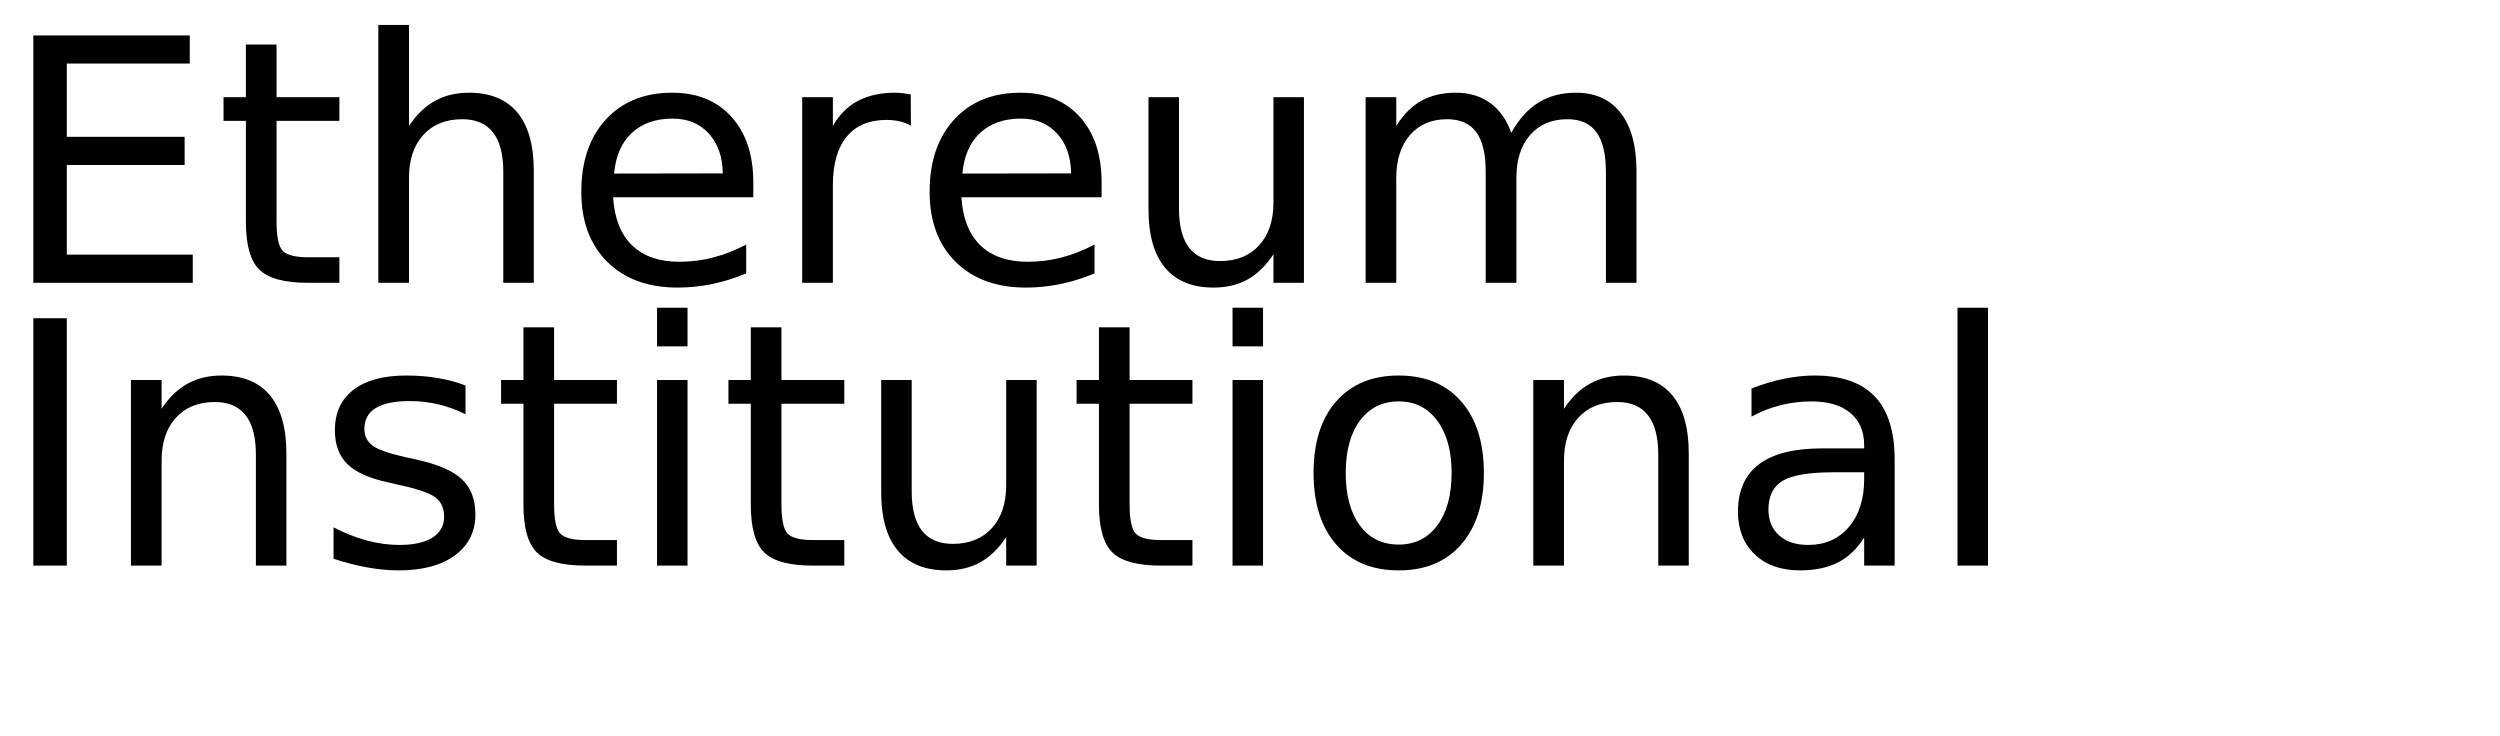
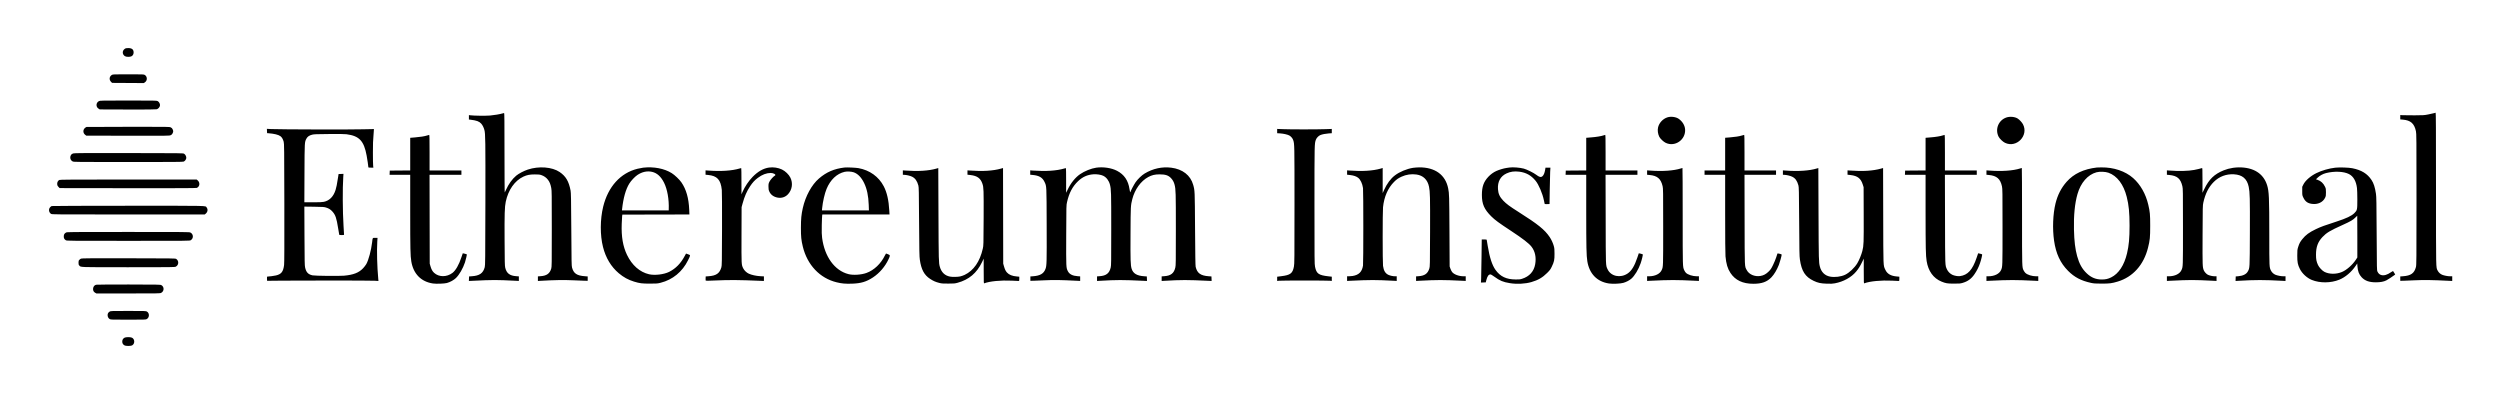
- <svg xmlns="http://www.w3.org/2000/svg" xmlns:xlink="http://www.w3.org/1999/xlink" width="442" height="130" viewBox="0 0 442 130">
-   <defs>
-     <g>
-       <g id="glyph-0-0">
-         <path d="M 5.891 -43.734 L 33.547 -43.734 L 33.547 -38.766 L 11.812 -38.766 L 11.812 -25.812 L 32.641 -25.812 L 32.641 -20.828 L 11.812 -20.828 L 11.812 -4.984 L 34.078 -4.984 L 34.078 0 L 5.891 0 Z M 5.891 -43.734 " />
-       </g>
-       <g id="glyph-0-1">
-         <path d="M 10.984 -42.125 L 10.984 -32.812 L 22.094 -32.812 L 22.094 -28.625 L 10.984 -28.625 L 10.984 -10.812 C 10.984 -8.133 11.348 -6.414 12.078 -5.656 C 12.816 -4.895 14.305 -4.516 16.547 -4.516 L 22.094 -4.516 L 22.094 0 L 16.547 0 C 12.391 0 9.52 -0.773 7.938 -2.328 C 6.352 -3.879 5.562 -6.707 5.562 -10.812 L 5.562 -28.625 L 1.609 -28.625 L 1.609 -32.812 L 5.562 -32.812 L 5.562 -42.125 Z M 10.984 -42.125 " />
-       </g>
-       <g id="glyph-0-2">
-         <path d="M 32.938 -19.812 L 32.938 0 L 27.547 0 L 27.547 -19.625 C 27.547 -22.727 26.938 -25.051 25.719 -26.594 C 24.508 -28.145 22.695 -28.922 20.281 -28.922 C 17.363 -28.922 15.066 -27.988 13.391 -26.125 C 11.711 -24.27 10.875 -21.742 10.875 -18.547 L 10.875 0 L 5.453 0 L 5.453 -45.594 L 10.875 -45.594 L 10.875 -27.719 C 12.156 -29.688 13.672 -31.16 15.422 -32.141 C 17.172 -33.117 19.188 -33.609 21.469 -33.609 C 25.238 -33.609 28.094 -32.441 30.031 -30.109 C 31.969 -27.773 32.938 -24.344 32.938 -19.812 Z M 32.938 -19.812 " />
-       </g>
-       <g id="glyph-0-3">
-         <path d="M 33.719 -17.75 L 33.719 -15.125 L 8.938 -15.125 C 9.164 -11.406 10.281 -8.57 12.281 -6.625 C 14.289 -4.688 17.082 -3.719 20.656 -3.719 C 22.727 -3.719 24.734 -3.973 26.672 -4.484 C 28.617 -4.992 30.551 -5.754 32.469 -6.766 L 32.469 -1.672 C 30.531 -0.848 28.547 -0.223 26.516 0.203 C 24.484 0.629 22.422 0.844 20.328 0.844 C 15.098 0.844 10.953 -0.676 7.891 -3.719 C 4.836 -6.77 3.312 -10.891 3.312 -16.078 C 3.312 -21.453 4.758 -25.719 7.656 -28.875 C 10.562 -32.031 14.473 -33.609 19.391 -33.609 C 23.805 -33.609 27.297 -32.188 29.859 -29.344 C 32.43 -26.5 33.719 -22.633 33.719 -17.75 Z M 28.328 -19.344 C 28.285 -22.289 27.457 -24.641 25.844 -26.391 C 24.238 -28.148 22.109 -29.031 19.453 -29.031 C 16.441 -29.031 14.031 -28.18 12.219 -26.484 C 10.414 -24.785 9.379 -22.395 9.109 -19.312 Z M 28.328 -19.344 " />
-       </g>
-       <g id="glyph-0-4">
-         <path d="M 24.672 -27.781 C 24.066 -28.125 23.406 -28.379 22.688 -28.547 C 21.977 -28.711 21.191 -28.797 20.328 -28.797 C 17.285 -28.797 14.945 -27.805 13.312 -25.828 C 11.688 -23.848 10.875 -21 10.875 -17.281 L 10.875 0 L 5.453 0 L 5.453 -32.812 L 10.875 -32.812 L 10.875 -27.719 C 12 -29.707 13.469 -31.188 15.281 -32.156 C 17.102 -33.125 19.316 -33.609 21.922 -33.609 C 22.285 -33.609 22.691 -33.582 23.141 -33.531 C 23.586 -33.477 24.086 -33.406 24.641 -33.312 Z M 24.672 -27.781 " />
-       </g>
-       <g id="glyph-0-5">
-         <path d="M 5.094 -12.953 L 5.094 -32.812 L 10.484 -32.812 L 10.484 -13.156 C 10.484 -10.051 11.086 -7.723 12.297 -6.172 C 13.516 -4.617 15.332 -3.844 17.75 -3.844 C 20.664 -3.844 22.969 -4.77 24.656 -6.625 C 26.344 -8.477 27.188 -11.004 27.188 -14.203 L 27.188 -32.812 L 32.578 -32.812 L 32.578 0 L 27.188 0 L 27.188 -5.047 C 25.875 -3.047 24.352 -1.562 22.625 -0.594 C 20.906 0.363 18.898 0.844 16.609 0.844 C 12.836 0.844 9.973 -0.328 8.016 -2.672 C 6.066 -5.016 5.094 -8.441 5.094 -12.953 Z M 18.656 -33.609 Z M 18.656 -33.609 " />
-       </g>
-       <g id="glyph-0-6">
-         <path d="M 31.203 -26.516 C 32.547 -28.93 34.156 -30.719 36.031 -31.875 C 37.906 -33.031 40.113 -33.609 42.656 -33.609 C 46.07 -33.609 48.707 -32.41 50.562 -30.016 C 52.414 -27.617 53.344 -24.219 53.344 -19.812 L 53.344 0 L 47.938 0 L 47.938 -19.625 C 47.938 -22.77 47.379 -25.102 46.266 -26.625 C 45.148 -28.156 43.445 -28.922 41.156 -28.922 C 38.363 -28.922 36.156 -27.988 34.531 -26.125 C 32.914 -24.27 32.109 -21.742 32.109 -18.547 L 32.109 0 L 26.688 0 L 26.688 -19.625 C 26.688 -22.789 26.129 -25.129 25.016 -26.641 C 23.898 -28.16 22.18 -28.922 19.859 -28.922 C 17.109 -28.922 14.922 -27.988 13.297 -26.125 C 11.68 -24.258 10.875 -21.734 10.875 -18.547 L 10.875 0 L 5.453 0 L 5.453 -32.812 L 10.875 -32.812 L 10.875 -27.719 C 12.102 -29.727 13.578 -31.211 15.297 -32.172 C 17.016 -33.129 19.055 -33.609 21.422 -33.609 C 23.797 -33.609 25.816 -33 27.484 -31.781 C 29.16 -30.57 30.398 -28.816 31.203 -26.516 Z M 31.203 -26.516 " />
-       </g>
-       <g id="glyph-0-7">
-         <path d="M 5.891 -43.734 L 11.812 -43.734 L 11.812 0 L 5.891 0 Z M 5.891 -43.734 " />
-       </g>
-       <g id="glyph-0-8">
-         <path d="M 32.938 -19.812 L 32.938 0 L 27.547 0 L 27.547 -19.625 C 27.547 -22.727 26.938 -25.051 25.719 -26.594 C 24.508 -28.145 22.695 -28.922 20.281 -28.922 C 17.363 -28.922 15.066 -27.988 13.391 -26.125 C 11.711 -24.27 10.875 -21.742 10.875 -18.547 L 10.875 0 L 5.453 0 L 5.453 -32.812 L 10.875 -32.812 L 10.875 -27.719 C 12.156 -29.688 13.672 -31.16 15.422 -32.141 C 17.172 -33.117 19.188 -33.609 21.469 -33.609 C 25.238 -33.609 28.094 -32.441 30.031 -30.109 C 31.969 -27.773 32.938 -24.344 32.938 -19.812 Z M 32.938 -19.812 " />
-       </g>
-       <g id="glyph-0-9">
-         <path d="M 26.578 -31.844 L 26.578 -26.75 C 25.047 -27.531 23.457 -28.113 21.812 -28.5 C 20.176 -28.895 18.484 -29.094 16.734 -29.094 C 14.055 -29.094 12.047 -28.68 10.703 -27.859 C 9.367 -27.035 8.703 -25.805 8.703 -24.172 C 8.703 -22.922 9.18 -21.938 10.141 -21.219 C 11.098 -20.508 13.02 -19.832 15.906 -19.188 L 17.75 -18.781 C 21.582 -17.957 24.301 -16.797 25.906 -15.297 C 27.52 -13.805 28.328 -11.723 28.328 -9.047 C 28.328 -6.004 27.117 -3.594 24.703 -1.812 C 22.297 -0.039 18.984 0.844 14.766 0.844 C 13.004 0.844 11.172 0.672 9.266 0.328 C 7.367 -0.004 5.363 -0.516 3.25 -1.203 L 3.25 -6.766 C 5.238 -5.734 7.203 -4.957 9.141 -4.438 C 11.078 -3.914 12.992 -3.656 14.891 -3.656 C 17.422 -3.656 19.367 -4.086 20.734 -4.953 C 22.109 -5.828 22.797 -7.055 22.797 -8.641 C 22.797 -10.109 22.301 -11.234 21.312 -12.016 C 20.32 -12.797 18.16 -13.547 14.828 -14.266 L 12.953 -14.703 C 9.609 -15.41 7.191 -16.488 5.703 -17.938 C 4.223 -19.395 3.484 -21.395 3.484 -23.938 C 3.484 -27.02 4.578 -29.398 6.766 -31.078 C 8.953 -32.766 12.055 -33.609 16.078 -33.609 C 18.078 -33.609 19.953 -33.457 21.703 -33.156 C 23.461 -32.863 25.086 -32.426 26.578 -31.844 Z M 26.578 -31.844 " />
-       </g>
-       <g id="glyph-0-10">
-         <path d="M 5.656 -32.812 L 11.047 -32.812 L 11.047 0 L 5.656 0 Z M 5.656 -45.594 L 11.047 -45.594 L 11.047 -38.766 L 5.656 -38.766 Z M 5.656 -45.594 " />
-       </g>
-       <g id="glyph-0-11">
-         <path d="M 18.375 -29.031 C 15.477 -29.031 13.191 -27.898 11.516 -25.641 C 9.836 -23.391 9 -20.301 9 -16.375 C 9 -12.445 9.832 -9.352 11.5 -7.094 C 13.164 -4.844 15.457 -3.719 18.375 -3.719 C 21.238 -3.719 23.508 -4.848 25.188 -7.109 C 26.875 -9.379 27.719 -12.469 27.719 -16.375 C 27.719 -20.258 26.875 -23.336 25.188 -25.609 C 23.508 -27.891 21.238 -29.031 18.375 -29.031 Z M 18.375 -33.609 C 23.062 -33.609 26.738 -32.082 29.406 -29.031 C 32.082 -25.988 33.422 -21.77 33.422 -16.375 C 33.422 -11.008 32.082 -6.797 29.406 -3.734 C 26.738 -0.68 23.062 0.844 18.375 0.844 C 13.664 0.844 9.977 -0.68 7.312 -3.734 C 4.645 -6.797 3.312 -11.008 3.312 -16.375 C 3.312 -21.77 4.645 -25.988 7.312 -29.031 C 9.977 -32.082 13.664 -33.609 18.375 -33.609 Z M 18.375 -33.609 " />
-       </g>
-       <g id="glyph-0-12">
-         <path d="M 20.562 -16.5 C 16.207 -16.5 13.191 -16 11.516 -15 C 9.836 -14 9 -12.301 9 -9.906 C 9 -7.988 9.629 -6.469 10.891 -5.344 C 12.148 -4.219 13.863 -3.656 16.031 -3.656 C 19.02 -3.656 21.414 -4.711 23.219 -6.828 C 25.02 -8.953 25.922 -11.773 25.922 -15.297 L 25.922 -16.5 Z M 31.312 -18.719 L 31.312 0 L 25.922 0 L 25.922 -4.984 C 24.691 -2.992 23.16 -1.523 21.328 -0.578 C 19.492 0.367 17.25 0.844 14.594 0.844 C 11.227 0.844 8.555 -0.098 6.578 -1.984 C 4.598 -3.867 3.609 -6.391 3.609 -9.547 C 3.609 -13.242 4.844 -16.031 7.312 -17.906 C 9.781 -19.781 13.469 -20.719 18.375 -20.719 L 25.922 -20.719 L 25.922 -21.234 C 25.922 -23.723 25.102 -25.645 23.469 -27 C 21.844 -28.352 19.555 -29.031 16.609 -29.031 C 14.734 -29.031 12.906 -28.805 11.125 -28.359 C 9.352 -27.91 7.645 -27.238 6 -26.344 L 6 -31.312 C 7.977 -32.082 9.895 -32.656 11.75 -33.031 C 13.602 -33.414 15.41 -33.609 17.172 -33.609 C 21.91 -33.609 25.453 -32.375 27.797 -29.906 C 30.141 -27.445 31.312 -23.719 31.312 -18.719 Z M 31.312 -18.719 " />
-       </g>
-       <g id="glyph-0-13">
-         <path d="M 5.656 -45.594 L 11.047 -45.594 L 11.047 0 L 5.656 0 Z M 5.656 -45.594 " />
-       </g>
-     </g>
-   </defs>
-   <g fill="rgb(0%, 0%, 0%)" fill-opacity="1">
-     <use xlink:href="#glyph-0-0" x="0" y="50" />
-     <use xlink:href="#glyph-0-1" x="37.91" y="50" />
-     <use xlink:href="#glyph-0-2" x="61.436" y="50" />
-     <use xlink:href="#glyph-0-3" x="99.463" y="50" />
-     <use xlink:href="#glyph-0-4" x="136.377" y="50" />
-     <use xlink:href="#glyph-0-3" x="161.045" y="50" />
-     <use xlink:href="#glyph-0-5" x="197.959" y="50" />
-     <use xlink:href="#glyph-0-6" x="235.986" y="50" />
-   </g>
-   <g fill="rgb(0%, 0%, 0%)" fill-opacity="1">
-     <use xlink:href="#glyph-0-7" x="0" y="100" />
-     <use xlink:href="#glyph-0-8" x="17.695" y="100" />
-     <use xlink:href="#glyph-0-9" x="55.723" y="100" />
-     <use xlink:href="#glyph-0-1" x="86.982" y="100" />
-     <use xlink:href="#glyph-0-10" x="110.508" y="100" />
-     <use xlink:href="#glyph-0-1" x="127.178" y="100" />
-     <use xlink:href="#glyph-0-5" x="150.703" y="100" />
-     <use xlink:href="#glyph-0-1" x="188.73" y="100" />
-     <use xlink:href="#glyph-0-10" x="212.256" y="100" />
-     <use xlink:href="#glyph-0-11" x="228.926" y="100" />
-     <use xlink:href="#glyph-0-8" x="265.635" y="100" />
-     <use xlink:href="#glyph-0-12" x="303.662" y="100" />
-     <use xlink:href="#glyph-0-13" x="340.43" y="100" />
-   </g>
+ <svg xmlns="http://www.w3.org/2000/svg" role="img" viewBox="336.00 116.00 8008.00 1258.00">
+   <path d="M735.9 272.3c-9 6-8.8 18.1.4 23.7 4.5 2.8 16.9 2.8 21.4 0 4-2.4 6.3-6.7 6.3-12 0-9.5-5.5-14-17.1-14-6.2 0-8.2.4-11 2.3zM694.3 356c-8.4 5.1-9.5 15.6-2.2 22.6l3 2.9 50.8.3 50.7.3 3.5-2.4c8.4-5.6 8.2-18.5-.4-23.7-3.1-1.9-5.4-2-52.7-2-47.3 0-49.6.1-52.7 2zm-41.2 83.8c-10 5-10.7 18.6-1.2 24.4l3.6 2.3 89.3.3c59.3.2 90.6-.1 93.2-.8 4.7-1.3 9.5-6.5 10.4-11.5 1-5.1-2.6-12.2-7.4-14.7-3.3-1.7-8.4-1.8-94-1.8-84.2 0-90.7.1-93.9 1.8zM8132 478.6c-2.5.8-10.6 2.6-18 4-12.6 2.5-15.4 2.7-43.5 2.8-16.5 0-33.6-.1-38-.4l-8-.5v14l8.3.7c24.9 2.1 36.6 12.3 41.9 37 1.7 7.8 1.8 20 1.8 218.3 0 197.7-.1 210.4-1.8 216.9-5.1 19.9-16.2 27.8-41.7 29.5l-8.5.6v14l12.5-.3c6.9-.2 21.3-.7 32-1.3 32.5-1.5 58.4-1.1 111.8 1.6l10.2.5v-15h-6.5c-7.7 0-19.7-2.3-25.9-4.9-6-2.6-11.3-7.5-14.2-13.2-5.7-11.3-5.4 3.8-5.4-261.7 0-194.7-.3-244.2-1.2-244.1-.7 0-3.3.7-5.8 1.5zm-6185.5.5c-8.9 2.7-27.8 5.9-41 7-14.4 1.1-51.3.7-62.7-.8l-4.8-.6v14.2l4.8.5c19.7 2.3 28.1 5.4 34.7 12.7 4.1 4.6 8 12.3 10.1 20.2 3.3 12.2 3.5 32 3.2 233.2-.4 186.1-.5 200.4-2.1 206.4-5.3 19.5-16.5 27.3-41.7 29l-8.5.6-.3 7.2-.3 7.3 10.8-.5c69-3.3 74.7-3.3 139.6-.1l9.7.5v-14.6l-8.2-.6c-21-1.4-31.2-9.3-35.5-27.3-1.4-6-1.7-17.4-2-86.9-.5-84.7.2-107.9 3.7-124.2 8-38 28.7-67.4 56.3-80.4 11.8-5.5 20.6-7.2 36.7-7.2 12.1 0 15.6.3 20.9 2.1 8.6 2.8 16.2 8.2 21.5 15.3 5.3 7.1 8 13.9 10.4 26.2 1.6 8.4 1.7 19.5 1.7 130.7 0 115-.1 121.8-1.8 127.5-4.9 16-14.7 22.9-34.4 24.2l-8.3.6v14.7l8.8-.5c44.5-2.6 74.4-3.1 106.2-1.6 10.7.6 25.1 1.1 32 1.3l12.5.3v-14l-9-.7c-25.8-1.9-36.1-8.8-41.2-27.9-1.5-5.8-1.7-17.5-2.3-122.4-.6-98.2-1-117.2-2.3-124-5.7-29.9-15.2-45.9-35.1-59.5-24-16.3-66.8-19.6-102-7.8-12.9 4.3-29.2 12.9-37.2 19.6-12.8 10.8-24.6 27.2-32.5 45.2-1.8 4.1-3.6 7.9-4.1 8.4-.4.6-.8-56.5-.8-126.7 0-101.5-.3-127.7-1.2-127.6-.7 0-2.6.5-4.3 1zM5677 491.9c-14.4 4.6-26.6 17.8-29.9 32.2-2.2 9.4-.6 21 4 30.2 3.1 6 13.5 15.9 20.2 19.1 29.8 14.6 64.9-9.8 62.4-43.3-1-12.5-8.3-24.7-20-33.2-8.9-6.5-25.2-8.7-36.7-5zm1085.9.4c-25.4 8.7-37.1 37.7-24.9 61.7 3.2 6.3 13.4 16.1 20.3 19.4 36.9 18 76.9-23.3 57.6-59.5-3.1-5.8-10.8-14.2-16.4-17.9-9-6-25-7.6-36.6-3.7zM613.2 522.7c-1.2.2-3.7 1.9-5.6 3.7-6.4 5.9-5.8 16 1.1 21.3l3.6 2.8 132.9.3c130.4.2 133 .2 137.4-1.7 3.5-1.6 4.9-3 6.4-6.3 2.4-5.4 2.4-7.2 0-12.6-1.5-3.3-2.9-4.7-6.2-6.2-4.2-1.9-7.6-2-135.8-1.8-72.3 0-132.5.3-133.8.5zm578 12.9l.3 6.9 3.5.2c19 1.4 33.1 4.8 39.5 9.7 4.5 3.4 8 9.5 10.2 17.6 1.6 6.1 1.8 18.8 2.1 196 .2 137.6 0 192.1-.8 198.8-2.7 21.6-8.7 29.4-26 33.5-5.7 1.4-22.9 3.7-27.5 3.7-1.3 0-1.5 1.1-1.3 6.7l.3 6.8 47.5-.5c71.5-.8 281.7-.5 296.4.3l12.9.7-.7-7.2c-3.6-38.5-4.9-88.7-3.1-119.1l.8-11.7h-7.6c-8.8 0-7.9-1.4-9.7 14-3.1 26-11.3 56.7-18.6 69.8-2 3.5-6.6 9.5-10.2 13.3-13.6 14.5-30.8 21.2-61.2 24-15.8 1.4-93.1.6-100.9-1.1-14-3-20.4-9.8-23.8-25.3-1.4-6.3-1.7-19.5-2-101l-.4-93.9 31.3.4c27.6.4 32.1.7 37.9 2.5 9.1 2.7 14.8 6.3 20.7 12.9 9.8 11 13.1 20.6 18.3 53.4 1.7 10.7 3.3 20.1 3.5 20.7.2.9 2.7 1.3 7.9 1.3 7.1 0 7.5-.1 7.5-2.3 0-1.2-.7-13.5-1.6-27.2-2.9-46-3.3-121.2-.9-155.8l.7-10.8-7.8.3-7.9.3-1.2 8c-4.1 26.4-5.7 34.2-8.3 42.6-6.7 21.6-19.5 34.6-37.7 38.4-5 1.1-14.3 1.5-34.6 1.5h-27.8l.4-92.8c.4-101.6.3-100.1 6.4-111.4 3.4-6.3 8.9-10 18.2-12.4 5.7-1.5 13.4-1.8 54-2.1 31.5-.3 50.3-.1 56 .7 40.8 5.3 55.9 21.2 64.5 68.2 2.1 11.1 5.6 35.2 5.6 38 0 .4 3.6.8 8 .8h8l-.7-5.8c-.5-3.1-.8-22.1-.8-42.2 0-28.1.4-40.9 1.9-55.8 1-10.6 1.6-19.5 1.4-19.8-.3-.2-15.8.1-34.4.7-34.4 1.2-266.9.6-295.2-.7l-13.3-.7.3 6.9zm3235.8.2v6.9l9.8.6c10.8.8 22.9 3.5 29 6.6 5.2 2.7 10.8 9.2 12.6 15 4.1 12.4 4.1 12.2 4.1 207.6 0 175.2-.1 188.6-1.8 197.3-4.1 21.9-11.2 27.3-40.4 30.9l-13.3 1.7v13.6l5.8-.7c7.4-1 156-1 163.5 0l5.7.7v-13.7l-10.7-1.2c-31.5-3.5-38.5-8.5-43-30.7-1.7-8.4-1.8-19.3-1.8-196.9 0-199.3 0-197.6 4.6-210.1 2.2-5.8 8.5-12.4 14.2-14.7 5.7-2.5 17.4-4.7 27.3-5.4l9.4-.6V529l-20.7.7c-26.8 1-112.4 1-136 0l-18.3-.7v6.8zM1704 550c-8 2.6-22.5 4.9-39.2 6.2l-14.8 1.2V662l-32.7.2-32.8.3-.3 6.7-.3 6.8h66.1v119.2c0 118.5.5 140.3 3.5 158.3 6.7 39.9 31.5 65 69.5 70.6 10.7 1.5 36.5.6 44.5-1.6 10.5-2.9 22-9.2 28.9-15.9 10.9-10.5 22.6-30.8 29-50.1 3.1-9.7 6.6-25.4 5.8-25.9-1-.6-12.6-3.6-12.8-3.3-.2.1-2.1 5.9-4.4 12.7-7.8 24-18.4 42.4-28.7 50.2-18.4 13.9-43.5 13.8-58.8-.3-5.5-5.1-8.8-11.2-11.8-21.7l-2.2-7.7-.3-142.3-.3-142.2H1814v-14h-102v-57c0-45-.3-57-1.2-56.9-.7.1-3.8.9-6.8 1.9zm3768.6-.4c-6.8 2.5-23.9 5.3-39.9 6.5l-15.7 1.3V662l-32.7.2-32.8.3-.3 6.7-.3 6.8h66.1v116.7c0 116.1.6 141.9 3.5 160.1 6.5 40.2 31.3 65.7 69.5 71.3 12.2 1.7 36.6.7 46-2.1 9.3-2.7 19-7.7 25.4-13.2 10.6-9.1 23.1-29.7 29.9-49.4 3.8-10.9 7.9-28.2 6.8-28.8-.8-.6-12.5-3.6-12.7-3.3-.1.1-2.3 6.5-4.8 14.1-8.8 26.3-18.4 42.2-30.9 50.6-23.1 15.7-53.9 9.2-64.3-13.5-6.1-13.2-5.8-5.7-6.1-160.8l-.4-141.7H5581v-14h-102v-57c0-45-.3-57-1.2-56.9-.7 0-3 .7-5.2 1.5zm442.9.5c-8.5 2.6-21.1 4.6-38.4 6l-15.1 1.2V662h-66v14h66v124.7c0 79.4.4 129 1.1 136.3 2.2 24.2 6.7 39.4 15.9 53.3 15.3 23.3 39.3 34.7 73.2 34.7 27.1 0 43.9-6 58.1-20.8 8.9-9.4 17.1-23.2 23.8-39.9 3-7.7 8.9-28.9 8.9-32.2 0-1.3-1.6-2.1-6.6-3.3-4.7-1.1-6.7-1.2-7-.4-.2.6-2 6-3.9 12.1-2 6-6.5 17-10.1 24.3-5.6 11.5-7.5 14.3-13.7 20.6-8.4 8.5-16.7 13-27 14.6-18.2 2.8-36.1-4.9-43.4-18.6-7.2-13.6-6.7-1.7-7-161.7L5924 676h101v-14h-101v-57c0-45-.3-57-1.2-56.9-.7 0-4 .9-7.3 2zm644.1-.5c-6.8 2.5-23.9 5.3-39.9 6.5l-15.7 1.3V662l-32.7.2-32.8.3-.3 6.7-.3 6.8h66.1v118.2c.1 117.7.5 140 3.4 158.1 5.2 32.2 21.7 55 47.4 65.6 13.8 5.7 19 6.6 40.2 6.6 17.4 0 20.3-.2 27.5-2.3 16.8-4.9 28.1-13.1 38.2-27.9 7.6-11.1 13.2-22.2 17.6-35 3.8-10.8 7.9-28.1 6.8-28.7-.8-.6-12.5-3.6-12.7-3.3-.1.1-2.2 6.4-4.8 14.1-13.3 39.2-28.5 55.9-53.7 59.1-6.2.8-17.2-1.1-23.6-4-7.5-3.4-14.5-10.4-17.7-17.5-6.3-14-6-5.7-6.3-161.3l-.4-141.7H6668v-14h-102v-57c0-45-.3-57-1.2-56.9-.7 0-3 .7-5.2 1.5zM570.7 607.4c-4.9 1.8-6.7 3.4-8.4 7.3-3 7.3-.2 15.1 6.7 18.5 3.3 1.7 13.9 1.8 177.8 1.8 146.3 0 174.8-.2 177.6-1.4 4-1.7 7.5-6.4 8.3-11 .7-4.6-2.6-11.5-6.9-14.1-3.3-2-5.9-2-177.3-2.2-143.8-.2-174.7 0-177.8 1.1zM2396 653.1c-4.1.5-12.2 2.1-18 3.5-54.5 13.5-94.1 57.2-109.9 121.4-9.9 40.4-10.2 91.2-.6 129 8.8 35 26 63.5 50.5 84.2 15.5 13 30.1 21 48.8 26.8 18.5 5.6 25.5 6.5 51.2 6.5 22.2 0 24.1-.2 34.3-2.8 38.5-9.7 69.5-35.2 87.7-72.2 8.3-17 8.3-15.8.4-18.9-3.7-1.5-6.8-2.6-6.9-2.4-.2.2-2 3.4-4 7.3-12.7 24.1-28.9 40.7-50.2 51.4-16.7 8.3-45.9 11.8-64.3 7.6-29.7-6.9-54.6-28.8-70.6-62.1-13.1-27.4-18.4-58.4-16.9-98.9.4-11 1-22.3 1.3-25l.7-5 107.4-.3 107.4-.2-.6-15.3c-1.6-37.1-9.6-65.2-25-87.5-6.4-9.3-21.4-23.6-31-29.6-23.8-14.9-58-21.4-91.7-17.5zm28.8 13.4c16.1 3.8 28.6 15.2 38.4 35 10.4 20.9 16.1 53.1 14.9 84.7l-.1 3.8h-149.8l.5-4.3c3.9-35.7 11.8-63.5 23.1-81.7 5.6-9.1 17.6-21.8 25.5-27.2 15.3-10.4 31.8-14 47.5-10.3zm374.7-13.8c-18.1 2.5-35.6 12.4-52.7 29.9-12.5 12.7-24.9 31.2-32.4 48.2l-3.3 7.7-.1-41.6c0-22.9-.2-41.8-.6-42.1-.3-.3-2.6.1-5.2.9-24.4 7.3-59.8 9.7-100.9 6.6l-8.3-.6v14l7.8.7c29.4 2.7 40.9 15.2 44.3 48.1.6 6.4.9 52.3.7 126-.3 106.2-.5 116.5-2.1 121.8-5.8 19.6-16.4 26.9-41.7 28.6l-8.5.6-.3 6.4c-.2 3.5.1 6.7.5 7.2.4.4 14.5.1 31.3-.7 44.7-2 74.4-1.8 142.8 1.1l12.2.5v-14.7l-11.7-.6c-12.9-.7-27.8-3.9-36.8-8.1-7.2-3.3-14.5-10.3-17.8-17-5.9-12-5.8-10.5-5.5-107.4l.3-88.7 3.1-11.5c6.1-22.5 13.5-39.4 24.2-55.5 7.9-11.9 14.5-19.1 24.5-26.6 13.8-10.5 27.9-15.8 41.6-15.9 9.1 0 18.3 5.7 13.5 8.3-5 2.8-14.6 13.4-17.7 19.6-2.9 6-3.2 7.3-3.1 16.1 0 8.3.4 10.3 2.8 15.8 4.7 10.3 14.1 17 27 19.3 12.6 2.2 24.6-1.9 33.1-11.3 13-14.4 15.9-35 7.3-52.7-4.9-10-16.1-20.9-26.9-26.1-12.3-5.9-27.6-8.2-41.4-6.3zm241.5-.1c-33.2 4-57.6 14.5-81.7 35.2-23.2 19.9-43.2 56.4-51.7 94.4-4.8 21.5-6 34.1-6.1 63.3 0 29.1 1 39.4 6.1 60.5 14.3 58.7 54.5 101.2 108.4 114.3 16.1 4 27.8 5 48.3 4.4 29.5-.9 46.8-6.1 68.2-20.2 20.8-13.8 38.7-34.7 49.6-58 5.8-12.3 5.7-13.1-1.5-16.1-3.3-1.3-6.2-2.4-6.5-2.4-.3 0-1.9 2.8-3.6 6.3-12.7 26.4-34.9 47.4-59.3 56.1-16.8 6-42.4 7.6-57.7 3.6-44-11.3-76.2-55.7-84.1-116-1.3-10.1-1.5-17.9-1.1-41 .4-15.7.9-29.7 1.3-31.3l.6-2.7h215.1l-.7-12.3c-1.9-33.5-7.5-58.2-17.8-78-16.1-30.9-45.1-51.7-81.3-58.2-8.7-1.5-37.3-2.8-44.5-1.9zm29.6 15.3c13.4 4.7 24.6 16.3 33.4 34.5 9 18.6 13.7 41 14.7 69.8l.6 17.8h-150.5l.7-7.3c2-20.5 8-46.7 14.2-61.7 12.1-29.2 32.8-48.8 57.8-54.6 8.1-1.8 21.4-1.1 29.1 1.5zm776.9-14.8c-16 2.3-37.6 11-51.9 20.9-15.3 10.6-29.6 28.3-39.5 49.1l-5.1 10.4v-39.1c0-21.5-.2-39.3-.6-39.6-.3-.3-2.6.1-5.2.9-24.4 7.3-58.5 9.6-100.4 6.7l-8.8-.7v14l7.8.7c20.7 1.9 31.5 8.3 38.1 22.5 6.7 14.5 6.4 9.4 6.8 137.6.4 121.6.2 130.4-3.9 141.2-5.5 14.8-17.2 21.6-39.8 23.2l-8.5.6v14l12.5-.3c6.9-.2 21.3-.7 32-1.3 32.7-1.5 49-1.3 105.3 1.5l9.7.5v-14.6l-8.2-.6c-16-1.1-26.2-6.3-31.1-15.8-5.8-11.5-5.8-11-5.4-115.8.3-95.1.3-95.7 2.6-105.6 6.6-29.3 17.5-50.1 35.4-67.2 14.4-13.7 29.8-20.6 49.1-22 10.9-.8 24 1.2 31.3 4.7 10.3 4.9 18.3 15.4 21.7 28.5 3.9 15.5 4.1 23.1 4.1 142.5 0 105.7-.1 116.1-1.7 122.9-4.3 18.5-14.4 26.4-35.5 27.8l-8.3.6v14.7l8.8-.5c54.6-3.2 73.1-3.2 140.5 0l10.8.5-.3-7.3-.3-7.2-8.5-.6c-23.2-1.6-35.4-8.8-40.1-23.8-3.6-11.6-4.1-27.3-3.6-113.6.4-87.6.5-89.1 5.7-109.7 8-31.1 27.3-57.9 51-70.7 11.7-6.3 21.2-8.5 36-8.6 19.1 0 28.6 3.1 37.2 12.3 5.4 5.8 9.1 12.5 11.2 20.8 3.8 15 4.1 24.2 4.1 142.9 0 105.3-.1 115.6-1.7 122.4-4.3 18.5-14.4 26.4-35.5 27.8l-8.3.6v14.7l8.8-.5c54.6-3.2 73.1-3.2 140.5 0l10.8.5-.3-7.3-.3-7.2-8.5-.6c-26.2-1.8-37.4-9.9-42.1-30.4-.8-3.5-1.4-39.7-1.9-121-.8-124.5-.7-122.5-6-141.5-8.6-30.6-34.1-50.4-70.5-54.9-29.4-3.6-58.3 2.8-84.8 18.6-9.6 5.8-22.2 17.9-29.4 28.3-5.2 7.6-16.3 28.8-16.3 31.1 0 .8-.3.9-.8.3-.5-.5-1.4-4.7-2.1-9.3-4.1-28-17-47-40.1-59-17.5-9.2-44.3-13.2-66.5-10zm1014.6.5c-19.7 3.1-43.2 12.9-57.8 24.1-13.9 10.6-25.5 26.3-35 47.2l-4.3 9.6v-80.4l-6.7 2c-24.6 7.1-59 9.2-99 6.2l-8.3-.6v13.9l9.9 1.1c11.4 1.4 19.4 4.1 25.4 8.7 7.5 5.7 13.6 18.5 15.7 33.1 1.3 9.6 1.3 239.8 0 248.3-3.3 20-13.2 29.9-33.2 33.2-3.5.5-8.9 1-12 1h-5.8v14.9l9.8-.5c65-3.1 80.8-3.1 140 0l9.2.5V1001h-4.8c-7.2 0-16-1.9-21.9-4.6-9.9-4.7-15.1-13.4-17.2-28.8-1.5-10.5-1.5-173.6 0-187.7 3.4-33.4 15.6-61.5 35.4-81.3 8.1-8.1 13.3-11.7 23.8-16.6 15-6.9 31.6-9.4 48-7 21.5 3 35.5 16.7 40.1 39 3.4 17.1 3.7 30.5 3.4 144-.3 109.7-.4 111.6-2.4 118.2-5 16.1-14.7 23.1-34.1 24.5l-8.3.6v14.6l8.8-.5c61.4-3.1 75.4-3.1 140.5 0l9.7.5V1001h-6.7c-15.4-.1-31-5.9-37-13.8-1.8-2.4-4.3-7.3-5.5-11l-2.3-6.7-.6-114.5c-.6-112.5-.8-118.6-4-135-8.5-44-42.1-68.4-93.4-67.9-5.5.1-14.2.8-19.4 1.5zm308.9-1c-1.4.2-5.9.9-10 1.5-8.3 1.2-22.7 5.5-31.7 9.5-9.3 4.1-18.6 10.9-26 18.8-15 16.2-20.5 31.8-20.5 58.1 0 29.1 7.4 46 30.1 68.6 11.8 11.7 23.9 20.6 63 46.3 38.1 25.1 57.6 40.1 65.8 50.8 11.6 14.9 15.6 34.3 11.8 56.3-4.1 23.1-18.4 39-42 46.5-5.8 1.9-9.2 2.3-20 2.2-30.4-.1-49.7-9.2-65.1-30.7-10.9-15.3-18.9-39.8-24.9-76.7-1.5-8.9-2.9-17.3-3.1-18.6-.4-2.1-.9-2.2-8.3-2.2h-7.8l-.7 57.7c-.3 31.8-.9 62.9-1.2 69.1l-.7 11.3 7.8-.3 7.7-.3 1.8-7.2c3.3-12.6 7.3-18.3 13.1-18.3 1.7 0 6.2 2.6 12.6 7.3 17.7 12.9 27.9 17.2 49.8 20.7 22.4 3.7 48.9 2.3 69-3.5 21.4-6.2 35.6-14.5 50.2-29.1 9.1-9.1 10.7-11.3 15.1-20.5 7.4-15.4 8.7-21.2 8.6-40.9 0-14-.3-17.8-2.3-25-2.4-9-7.8-20.7-13.2-28.7-16.2-23.8-36.9-40.6-100.4-80.8-28.3-17.9-37.9-25.1-48.1-35.6-11.4-11.9-16.1-22-17.1-36.9-1.6-23.8 7.8-41.3 27.2-50.4 12.4-5.9 25.1-7.7 41-5.7 21.8 2.8 37.8 11.6 52.1 28.9 10.1 12.1 22.2 40.5 26.8 62.7.9 4.4 1.9 9 2.2 10.3.4 2.2.8 2.3 8.2 2l7.7-.3.6-44.5c.3-24.5 1-50.7 1.4-58.3l.8-13.7h-15.8l-1.2 7.5c-1.5 9.3-4.7 16.8-8.5 20-5 4.2-10 3-20.3-4.9-7.9-6.1-30-17-39.5-19.5-12.9-3.4-34.9-5.1-46-3.5zm1881.5 0c-42.1 4.9-74 20-96.6 45.6-17.5 19.8-29.1 42.6-35.8 70-8.2 33.7-10 80.6-4.5 118.8 5.9 41.2 20 71.6 44.9 96.6 20.3 20.4 41.6 31.6 73.7 38.6 9 1.9 13.3 2.2 33.8 2.3 25.8 0 32.5-.9 51.5-6.6 48.7-14.7 83.3-53.4 97-108.3 6.1-24.4 7-33.3 7-70.6 0-36.2-.8-44.5-6.2-67.5-8-34.3-25.2-64.5-48.2-84.9-25.2-22.3-62.5-34.9-102.1-34.4-6.3 0-12.8.3-14.5.4zm37.3 16.7c27.6 9.7 48.5 37.3 58.6 77.5 6.6 26 8.9 50.1 9 91.7 0 40.7-2.1 63.5-8.1 89-8.9 38-26.9 65.3-50.8 77-10 5-18.3 6.8-30 6.8-18.8 0-33.8-6.1-48-19.5-14.9-14-24.3-30.9-31-55.3-6.3-23.2-9.3-47.6-10.2-85.5-1.1-44.6 2.8-83.8 11.2-113.1 10.4-36.5 33-62.4 60.9-70 10.4-2.8 28.3-2.2 38.4 1.4zm398.9-15.7c-10.5 1.6-21 4.4-29.8 8-30 12.2-46.8 28.3-62 59.8l-5.9 12.1v-39.9c0-35.9-.2-39.8-1.6-39.2-3 1.1-16.9 4.5-25.2 6-18.4 3.5-48.7 4.2-78.9 1.9l-8.3-.6v14.1l7.7.7c25.3 2.4 36.2 11.7 41.9 36.1 1.8 7.5 1.9 14.6 1.9 130.4 0 129.9.1 126.7-4.6 137.7-5.3 12.4-21.2 20.3-41 20.3h-5.9v14.9l9.8-.5c65.4-3.2 75.2-3.2 139.5 0l9.7.5V1001h-5.7c-6.9 0-16.9-2.3-22.1-4.9-4.7-2.4-10.6-8.8-12.8-13.8-4.4-10.4-4.5-13.8-4.1-113.4.3-91.4.4-94.7 2.4-103.9 6.4-28.8 17.1-50 33.7-66.5 17.2-17.1 39.7-25.5 64.1-24.2 27.2 1.5 42.3 14.3 47.6 40.2 3.6 17.4 4.1 35.8 3.7 146.5-.5 117.1-.2 112.8-6.6 124.5-4.8 8.8-15.5 14.1-31.2 15.4l-7.5.6-.3 7.2-.3 7.3 8.8-.5c53.7-3.2 83.5-3.2 141.6 0l9.7.5v-15h-6.5c-7.7 0-19.7-2.3-25.9-4.9-6-2.6-11.3-7.5-14.2-13.2-5.4-10.8-5.4-9.5-5.4-114.4 0-120.7-.9-139.8-7.1-159.5-11.8-37.4-43.6-57.3-90.9-56.9-5.2.1-13.5.7-18.3 1.5zm327.8-.5c-19.9 2.2-43.9 9.1-60.8 17.5-18.5 9.1-35.4 23.9-41.5 36.3l-3.7 7.5V728c0 13.4 0 13.5 3.6 21 6 12.5 13.6 18.1 27.3 20 18.9 2.7 35.6-5.1 42.5-19.9 2.3-5 2.6-6.8 2.6-17.1 0-10.8-.2-11.9-3.1-18-5.2-11-13.1-18.3-23.7-21.9l-5.2-1.8 5.9-5.7c6.5-6.2 16.6-11.7 26-14.1 26.9-6.8 56.7-5.6 73.7 3 14.3 7.3 23.1 22.6 25.8 45 .6 4.9 1.1 21.2 1.1 36.1 0 33.4-.3 34.9-9.4 44-9 9-26 17-56.6 26.9-37.9 12.2-51.6 17.2-66.9 24.6-21.5 10.3-32.4 18.4-43.2 31.8-7.2 8.8-10 14.2-13.6 25.8-2.5 8.2-2.7 10-2.7 27.3 0 21.3 1.4 28.4 8.5 42.8 7.2 14.4 22.8 28.8 38.1 34.9 26.1 10.6 61.1 10.2 88.1-.8 19.3-7.9 38.4-24.1 51.9-43.8l5.5-8.1.6 8.4c1.1 16.3 5 26.6 13.4 35.6 10.5 11.4 24.3 16.3 45.8 16.3 14.8-.1 24.8-1.9 33.6-6.3 5.2-2.7 20.3-12.5 25.8-16.9l2.4-1.9-2.6-4.3c-1.4-2.4-3.1-5.1-3.6-5.8-.8-1.2-2-.7-7 2.7-12.2 8.6-22.7 11.7-31.4 9.2-5.5-1.5-9.3-5-12.1-10.9-2.1-4.6-2.1-5-2.7-121.6-.5-99.5-.8-118.6-2.2-127.5-3.1-21-7.3-34-14.2-44.4-13.5-20.4-32.1-31.8-61.5-37.7-11.3-2.3-40.8-3.3-54.5-1.8zm70.5 220.8v66.9l-5.2 7.9c-11 16.4-29.1 32.2-44 38.5-18.5 7.8-41.6 7.5-56.9-.8-6.9-3.8-16.4-14-19.9-21.6-5-10.8-6.4-17.9-6.4-32.8 0-24.8 5.9-40.9 20.6-56.6 13.3-14 23.5-20.2 65.1-39 25.5-11.5 32.6-15.7 40.7-23.9 3-3 5.6-5.5 5.7-5.5.2 0 .3 30.1.3 66.9zM3335 656.2c-24.6 7-58.9 9.1-98.7 6.1l-8.3-.6V676h3.8c7.3.1 19.6 2.9 25.8 6 9.9 4.9 16.2 13.7 20.1 28.2 1.5 5.6 1.7 17.6 2.3 116.3.6 95 .9 111.6 2.4 121.5 4.5 31.2 14 49 32.9 61.3 10.2 6.7 17.8 10 29.3 12.9 7.8 2 11.4 2.3 28.9 2.2 18.4 0 20.8-.2 29.7-2.6 36.5-9.9 61.5-31 78.4-66.1l5.3-11.2.1 39.9c0 37.5.1 39.8 1.8 39.1 17.4-6.7 53.5-10.2 88.2-8.5 10.2.5 19.7.9 21.3 1 2.7 0 2.7 0 2.7-6.9v-6.8l-7.7-.7c-14.7-1.2-25.2-5.4-31.7-12.6-4.4-4.9-6.8-9.9-9.9-20.7l-2.2-7.8-.3-153.2-.3-153.1-6.7 1.9c-24.5 7.1-58.9 9.2-98.9 6.2l-8.3-.6v13.9l9.9 1.1c21.5 2.6 32.1 10.4 38 27.9 4 12.2 4.2 18 3.9 109.9-.4 87-.4 88.1-2.7 98-9.3 41.3-29.4 70.3-58.2 84-4.1 1.9-10.6 4.2-14.4 5-8.1 1.7-24.8 2-32.5.5-16.4-3.1-27.4-13.7-32.4-31-3.8-13.5-3.9-17.8-4.5-169.1l-.6-147.6-6.5 1.9zm2385-.6c-23 7.3-59.2 9.8-99.7 6.7l-8.3-.6v14.1l7.7.7c25.1 2.3 36.4 12 42 36 1.7 7.5 1.8 14.9 1.8 130.5 0 129.9.1 126.7-4.6 137.7-5.3 12.4-21.2 20.3-41 20.3h-5.9v14.9l9.8-.5c64.8-3.1 81.6-3.1 146.5 0l9.7.5V1001h-6.7c-13.5-.1-29.1-5.1-35.1-11.3-1.7-1.8-4-5.3-5.2-8-5.1-11.5-5-7-5-173 0-85.1-.3-154.7-.7-154.6-.5.1-2.8.7-5.3 1.5zm436 0c-24.2 7.4-60.1 9.8-100.7 6.7l-8.3-.6V676h3.8c7.3.1 19.6 2.9 25.8 6 10.1 4.9 15.8 12.7 20 27.5 1.6 5.5 1.9 15.5 2.5 116 .5 94.9.8 111.6 2.3 121.5 5.4 37.7 17 55.7 44.1 68.6 13.6 6.5 23 8.5 42.5 9.1 13 .4 18.4.2 25.5-1.2 27.4-5.1 52.8-19.1 68.1-37.6 8.1-9.8 12.5-16.9 19-30.3l5.4-11.1v39.9c0 37.5.1 39.8 1.8 39.1 17.4-6.7 54.2-10.2 88.7-8.5 9.9.5 19.2 1 20.8 1 2.7 0 2.7 0 2.7-6.9v-6.8l-7.9-.7c-19.3-1.6-30.9-8.3-36.9-21.3-7-15.2-6.5-4.2-6.9-173.5l-.4-152.6-6.7 1.9c-25 7.1-58.5 9.3-98.9 6.2l-8.3-.6v13.9l9.9 1.1c22.4 2.7 32.8 10.9 39 30.6l2.6 8.2.3 87.5c.3 92.8.1 99.3-4.3 116.8-3.2 12.3-10.2 29.6-16.2 39.5-8.9 14.7-25.5 30.3-39 36.8-13.2 6.3-33.2 8.8-48.3 5.9-16.6-3.1-28.1-14.5-32.5-31.8-3.7-14.8-3.8-19-4.4-168.8l-.6-147.1-4.5 1.3zm651 0c-23 7.3-59.2 9.8-99.7 6.7l-8.3-.6v14.1l7.7.7c25.3 2.4 36.8 12.3 42 36.5 1.7 8 1.8 16.2 1.8 130 0 128.4 0 126.9-4.5 137.6-5.4 12.5-21.2 20.4-41.1 20.4h-5.9v14.9l9.8-.5c64.8-3.1 81.6-3.1 146.5 0l9.7.5V1001h-6.5c-13.4 0-28.3-4.6-34.8-10.8-1.6-1.5-4-4.9-5.4-7.6-5.4-10.7-5.3-5.5-5.3-173.4 0-85.3-.3-155.2-.7-155.1-.5.1-2.8.7-5.3 1.5zM525.8 692.5c-4.5 2.5-7.1 7.9-6.6 13.7.4 4.1 1.2 5.7 4.2 8.6l3.6 3.7 218.3.3c161.7.2 218.9-.1 221-.9 9.6-4 11.2-16.7 3.1-23.9l-3.5-3H747.2c-188.7.1-219.1.3-221.4 1.5zM501.5 776c-1.1.4-3.3 2.2-4.9 3.8-5.8 6.2-4.3 16.7 2.9 21.2 3.2 2 6 2 247.8 2h244.6l3.5-3c6-5.3 7.1-13.6 2.5-19.4-4.7-6 14.6-5.6-251.1-5.5-133.8 0-244.2.4-245.3.9zm46 84.9c-5.2 3.1-6.8 5.8-7.2 11.4-.5 6.2 1.8 10.6 6.9 13.4 3.1 1.7 12.5 1.8 199.8 1.8 194.7 0 196.5 0 199.9-2 9.6-5.7 9.1-19.6-1-24.7-3.2-1.7-14.8-1.8-199.4-1.8-189.1 0-196.1.1-199 1.9zm48 83.5c-1.6.7-4.1 2.6-5.5 4.1-2.1 2.2-2.5 3.6-2.5 9s.4 6.8 2.5 9c5.3 5.8-3.6 5.5 157.2 5.5 139.2 0 148.5-.1 151.8-1.8 9.9-4.9 10.7-18.8 1.3-24.9-2.6-1.7-10-1.8-152.3-2-123.2-.2-150 0-152.5 1.1zm48.6 83.6c-5.5 1.3-9.3 5.9-9.9 12.1-.6 6.5 1.5 10.8 6.8 13.8l3.8 2.1h101.8c95 0 102.1-.1 105.4-1.8 10.2-5.1 10.7-19.5.8-24.9-3.1-1.7-9.1-1.8-104.3-2-55.5 0-102.5.2-104.4.7zm43.2 86c-4.4 2.7-6.6 6.4-6.6 11.3 0 5.4 2.5 10.3 6.6 12.7 3.1 1.9 5.4 2 59.2 2 52.4 0 56.3-.1 59.4-1.8 9-4.9 9.5-18.9.8-24.2-3.1-1.9-5.4-2-59.7-2-54.2 0-56.6.1-59.7 2zm47.2 83.9c-4.6 2.7-6.9 6.9-6.9 12.2 0 5.4 2.1 9.1 6.7 11.9 4.6 2.9 20.8 2.9 25.4 0 8.9-5.4 8.2-20-1.1-24.4-5-2.4-20.1-2.2-24.1.3z" />
</svg>
